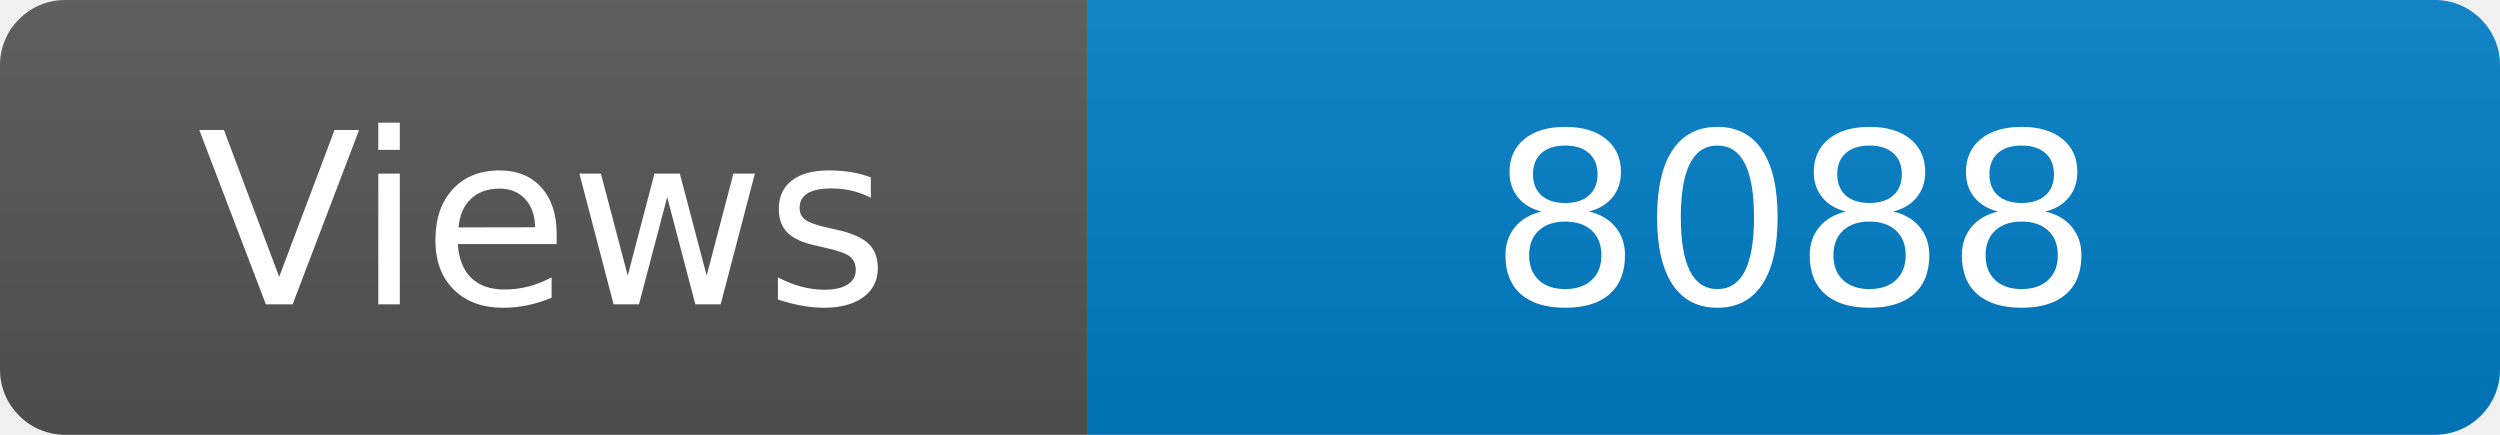
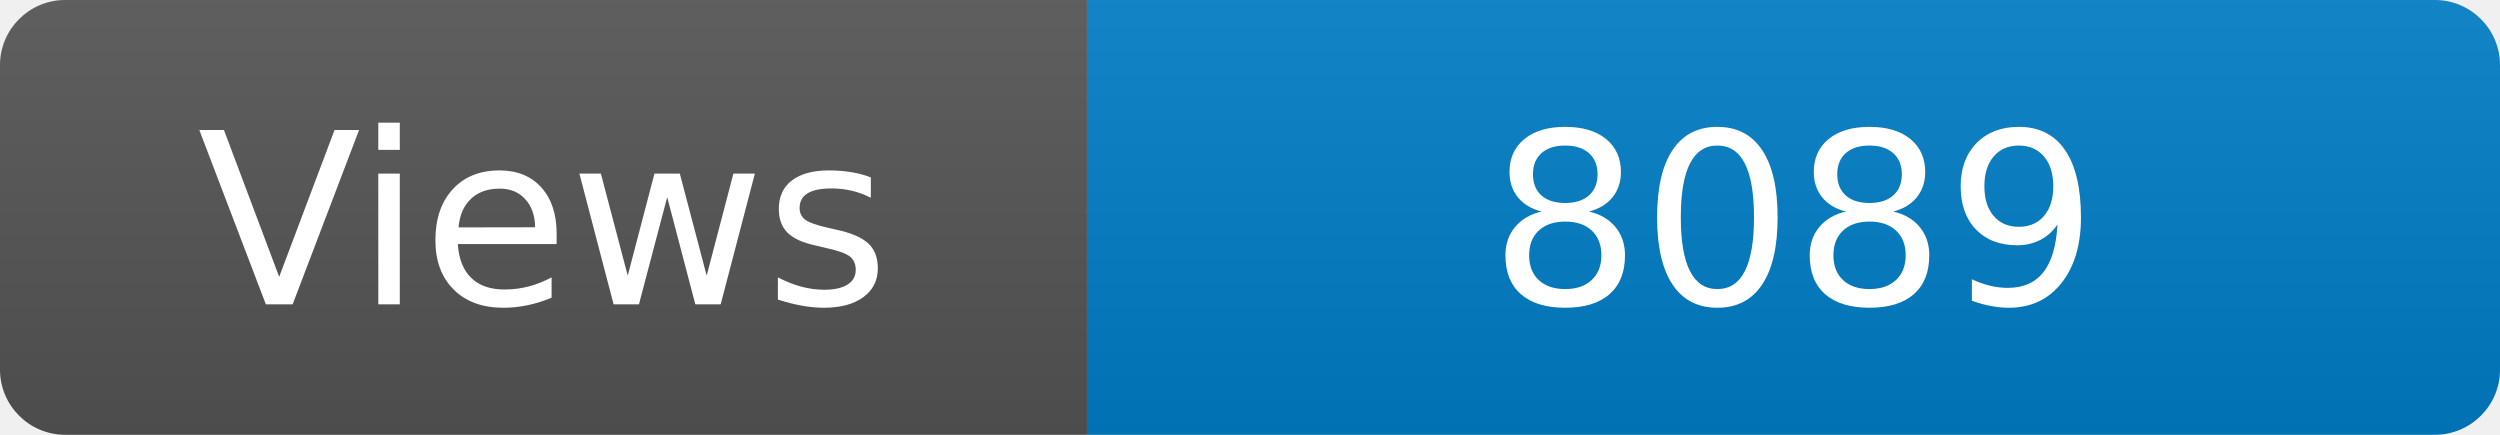
<svg xmlns="http://www.w3.org/2000/svg" width="115" height="20" role="img" aria-label="Maintained?: yes">
  <linearGradient id="s" x2="0" y2="100%">
    <stop offset="0" stop-color="#bbb" stop-opacity=".1" />
    <stop offset="1" stop-opacity=".1" />
  </linearGradient>
  <clipPath id="r">
    <rect width="115" height="20" rx="3" fill="#fff" />
  </clipPath>
  <g clip-path="url(#r)">
    <rect width="50" height="20" fill="#555" />
    <rect x="50" width="160" height="20" fill="#007ec6" />
    <rect width="115" height="20" fill="url(#s)" />
  </g>
  <g fill="#fff" text-anchor="middle" font-family="Verdana,Geneva,DejaVu Sans,sans-serif" font-size="110">
    <text x="250" y="140" transform="scale(.1)" fill="#fff">Views</text>
-     <text x="825" y="140" transform="scale(.1)" fill="#fff">8088</text>
+     <text x="825" y="140" transform="scale(.1)" fill="#fff">8089</text>
  </g>
</svg>
